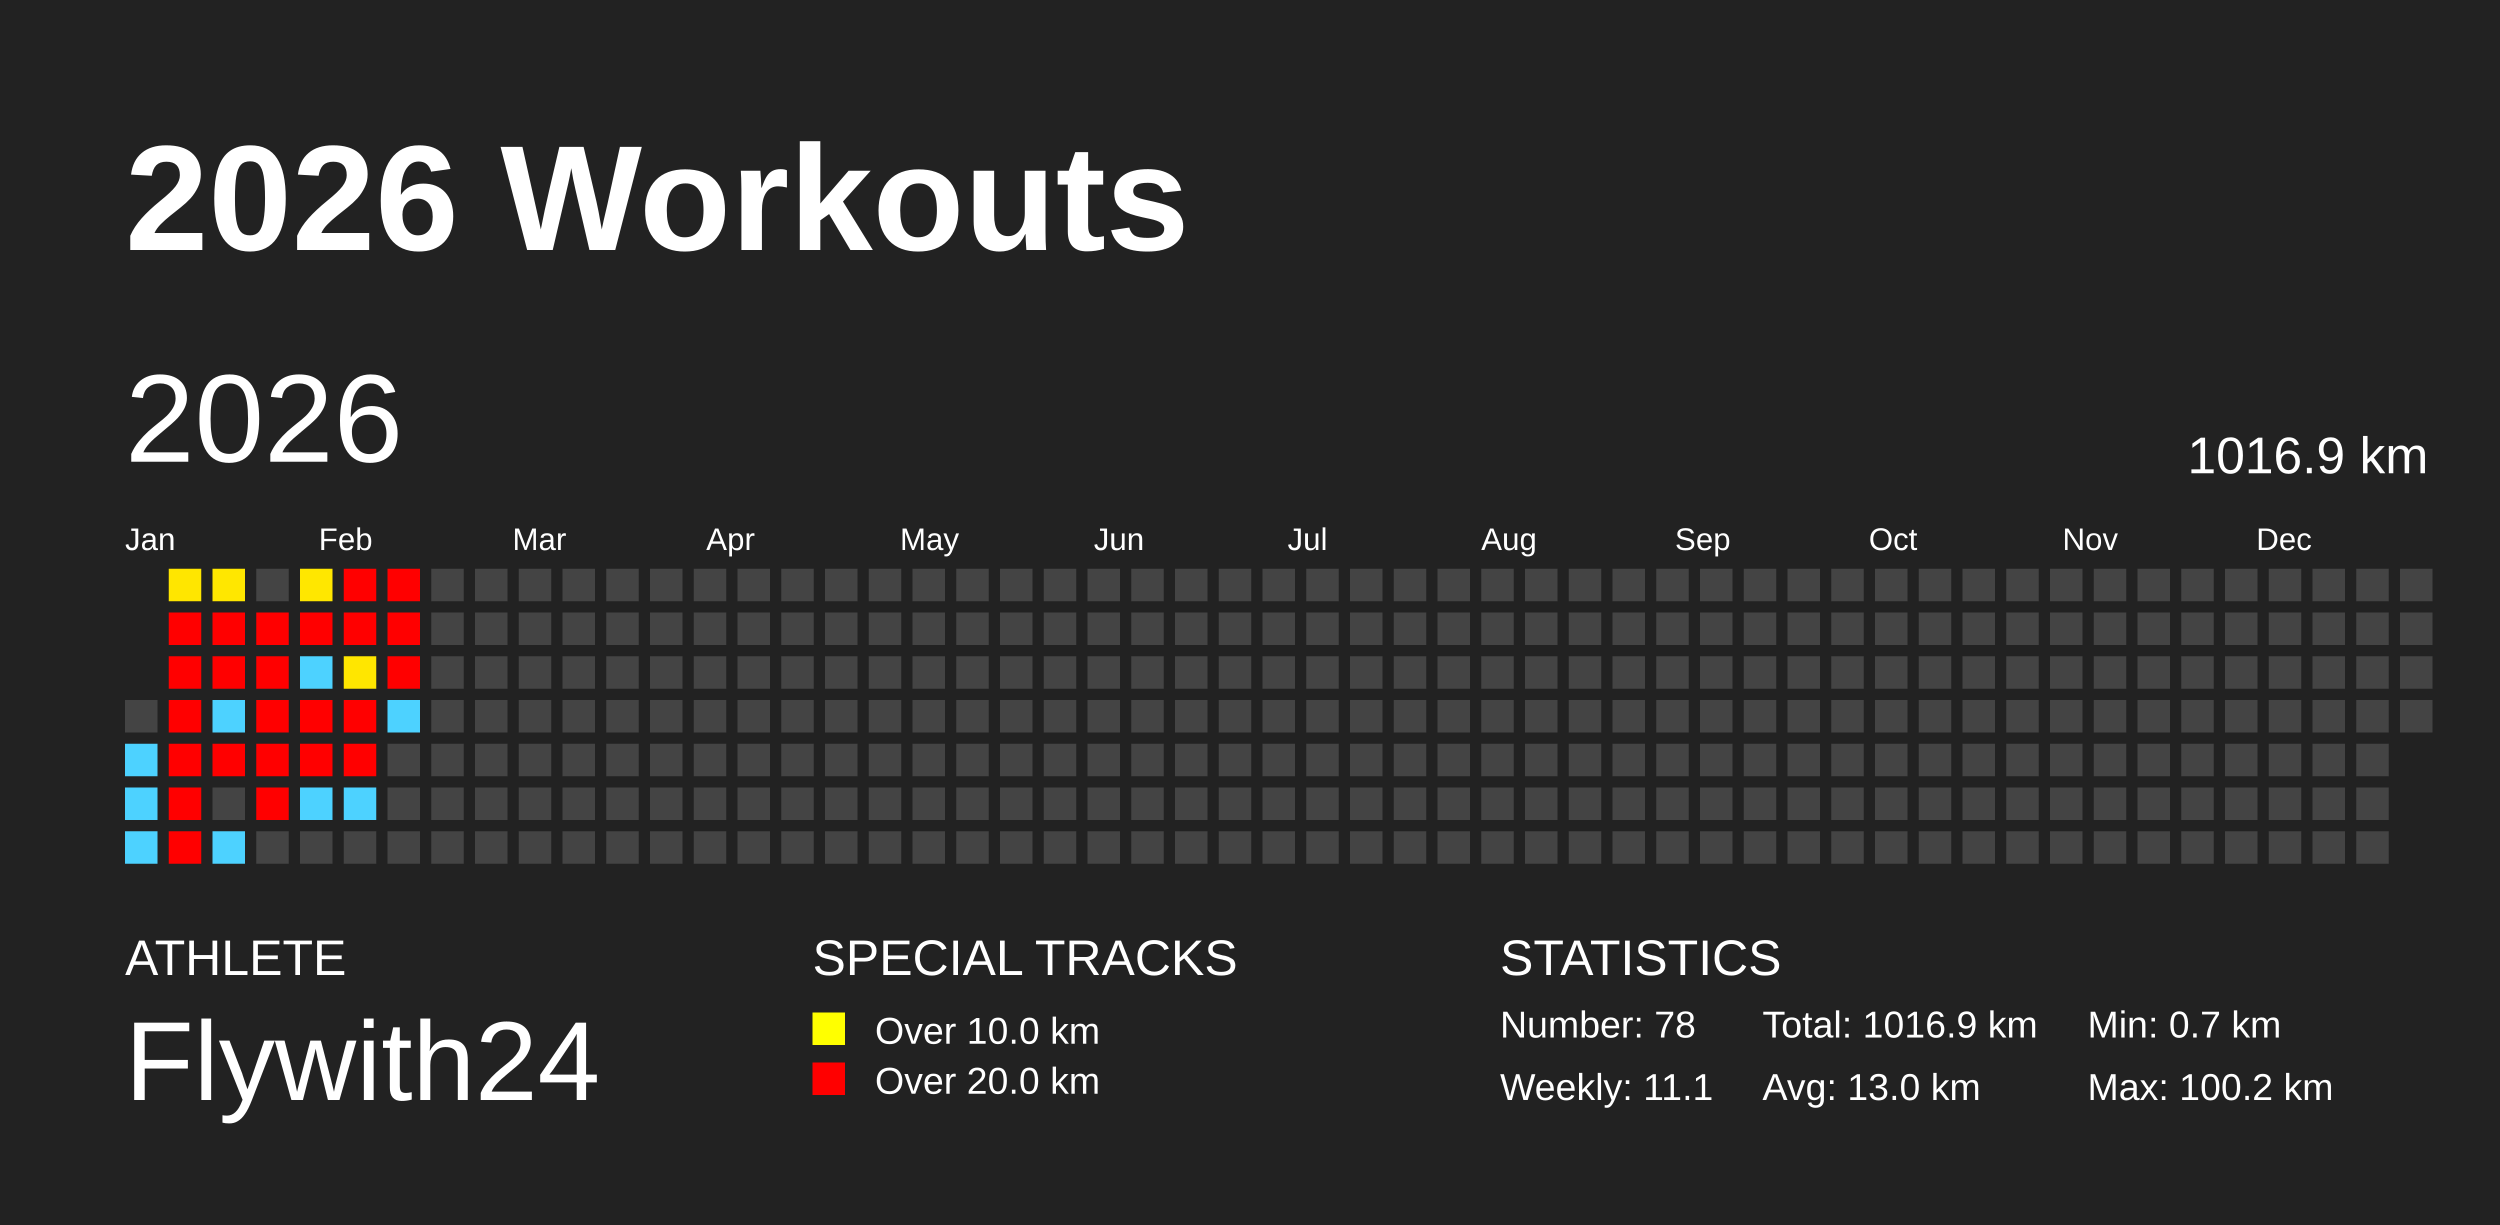
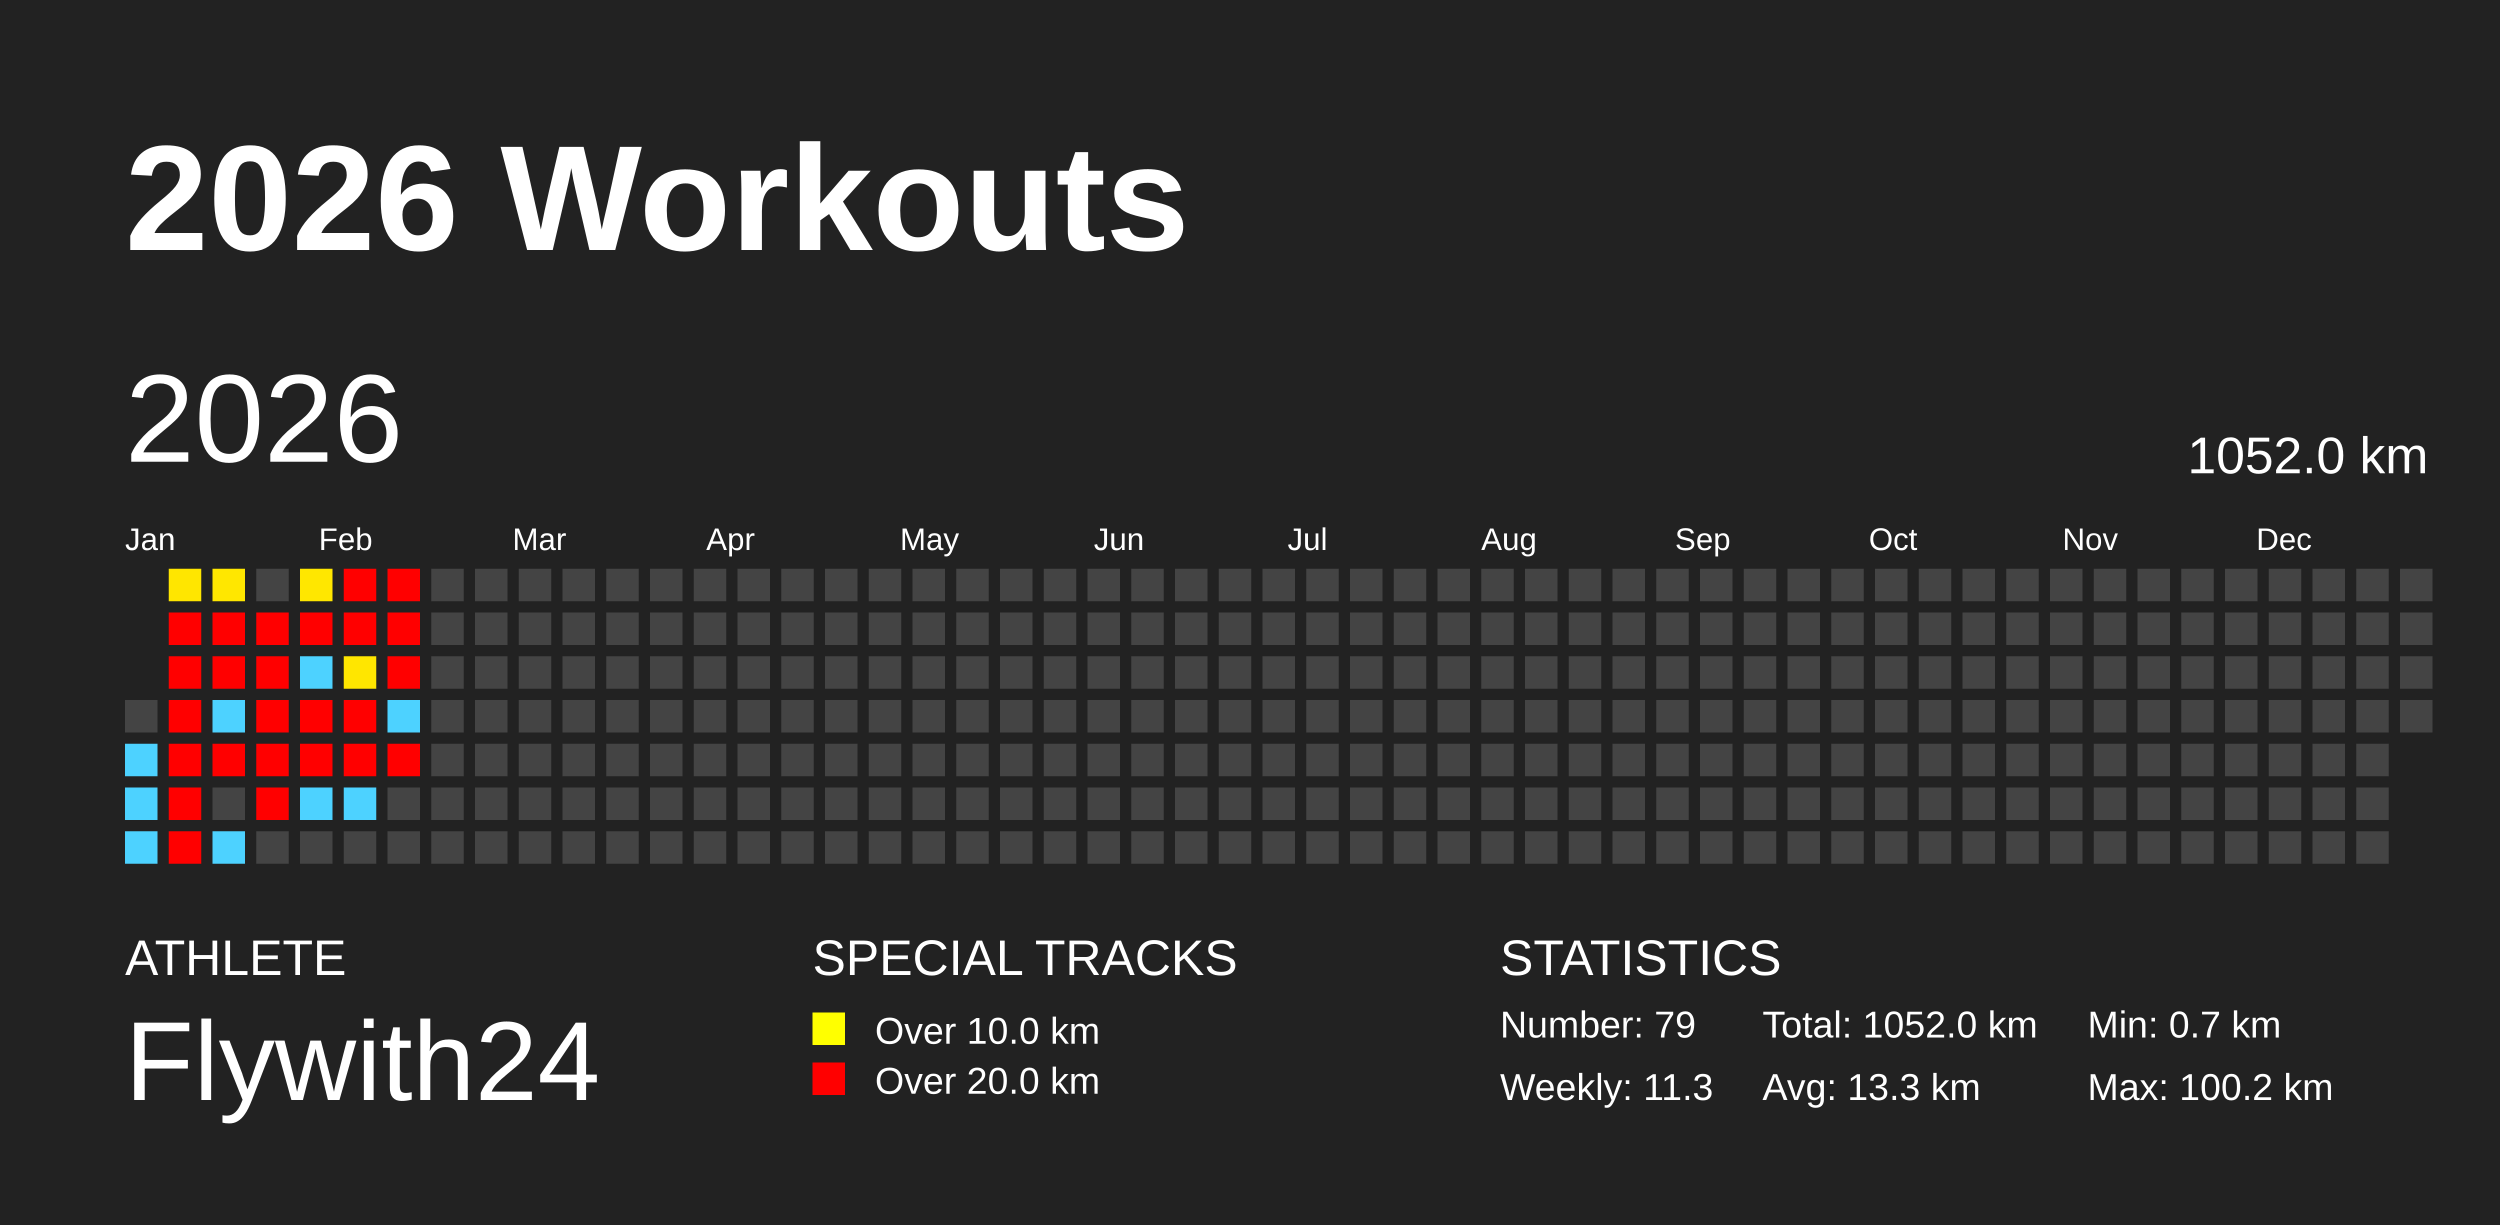
<svg xmlns="http://www.w3.org/2000/svg" baseProfile="full" height="98mm" version="1.1" viewBox="0,0,200,98" width="200mm">
  <defs />
  <rect fill="#222222" height="98" width="200" x="0" y="0" />
  <text fill="#FFFFFF" style="font-size:12px; font-family:Arial; font-weight:bold;" x="10" y="20">2026 Workouts</text>
  <text fill="#FFFFFF" style="font-size:4px; font-family:Arial" x="10" y="78">ATHLETE</text>
  <text fill="#FFFFFF" style="font-size:9px; font-family:Arial" x="10" y="88">Flywith24</text>
  <text fill="#FFFFFF" style="font-size:4px; font-family:Arial" x="65" y="78">SPECIAL TRACKS</text>
  <rect fill="yellow" height="2.6" width="2.6" x="65" y="81" />
  <text fill="#FFFFFF" style="font-size:3px; font-family:Arial" x="70" y="83.5">Over 10.0 km</text>
  <rect fill="red" height="2.6" width="2.6" x="65" y="85" />
  <text fill="#FFFFFF" style="font-size:3px; font-family:Arial" x="70" y="87.5">Over 20.0 km</text>
  <text fill="#FFFFFF" style="font-size:4px; font-family:Arial" x="120" y="78">STATISTICS</text>
-   <text fill="#FFFFFF" style="font-size:3px; font-family:Arial" x="120" y="83">Number: 78</text>
-   <text fill="#FFFFFF" style="font-size:3px; font-family:Arial" x="120" y="88">Weekly: 11.1</text>
-   <text fill="#FFFFFF" style="font-size:3px; font-family:Arial" x="141" y="83">Total: 1016.9 km</text>
-   <text fill="#FFFFFF" style="font-size:3px; font-family:Arial" x="141" y="88">Avg: 13.0 km</text>
+   <text fill="#FFFFFF" style="font-size:3px; font-family:Arial" x="120" y="83">Number: 79</text>
+   <text fill="#FFFFFF" style="font-size:3px; font-family:Arial" x="120" y="88">Weekly: 11.3</text>
+   <text fill="#FFFFFF" style="font-size:3px; font-family:Arial" x="141" y="83">Total: 1052.0 km</text>
+   <text fill="#FFFFFF" style="font-size:3px; font-family:Arial" x="141" y="88">Avg: 13.3 km</text>
  <text fill="#FFFFFF" style="font-size:3px; font-family:Arial" x="167" y="83">Min: 0.7 km</text>
  <text fill="#FFFFFF" style="font-size:3px; font-family:Arial" x="167" y="88">Max: 100.2 km</text>
  <text dominant-baseline="hanging" fill="#FFFFFF" style="font-size:10.0px; font-family:Arial;" x="10" y="30">2026</text>
-   <text dominant-baseline="hanging" fill="#FFFFFF" style="font-size:4.125px; font-family:Arial;" x="175" y="35">1016.9 km</text>
+   <text dominant-baseline="hanging" fill="#FFFFFF" style="font-size:4.125px; font-family:Arial;" x="175" y="35">1052.0 km</text>
  <text fill="#FFFFFF" style="font-size:2.5px; font-family:Arial" x="10.0" y="44">Jan</text>
  <text fill="#FFFFFF" style="font-size:2.5px; font-family:Arial" x="25.5" y="44">Feb</text>
  <text fill="#FFFFFF" style="font-size:2.5px; font-family:Arial" x="41.0" y="44">Mar</text>
  <text fill="#FFFFFF" style="font-size:2.5px; font-family:Arial" x="56.5" y="44">Apr</text>
  <text fill="#FFFFFF" style="font-size:2.5px; font-family:Arial" x="72.0" y="44">May</text>
  <text fill="#FFFFFF" style="font-size:2.5px; font-family:Arial" x="87.5" y="44">Jun</text>
  <text fill="#FFFFFF" style="font-size:2.5px; font-family:Arial" x="103.0" y="44">Jul</text>
  <text fill="#FFFFFF" style="font-size:2.5px; font-family:Arial" x="118.5" y="44">Aug</text>
  <text fill="#FFFFFF" style="font-size:2.5px; font-family:Arial" x="134.0" y="44">Sep</text>
  <text fill="#FFFFFF" style="font-size:2.5px; font-family:Arial" x="149.5" y="44">Oct</text>
  <text fill="#FFFFFF" style="font-size:2.5px; font-family:Arial" x="165.0" y="44">Nov</text>
  <text fill="#FFFFFF" style="font-size:2.5px; font-family:Arial" x="180.5" y="44">Dec</text>
  <rect fill="#444444" height="2.6" width="2.6" x="10.0" y="56.0" />
  <rect fill="#4dd2ff" height="2.6" width="2.6" x="10.0" y="59.5" />
  <rect fill="#4dd2ff" height="2.6" width="2.6" x="10.0" y="63.0" />
  <rect fill="#4dd2ff" height="2.6" width="2.6" x="10.0" y="66.5" />
  <rect fill="#ffe600" height="2.6" width="2.6" x="13.5" y="45.5" />
  <rect fill="red" height="2.6" width="2.6" x="13.5" y="49.0" />
  <rect fill="red" height="2.6" width="2.6" x="13.5" y="52.5" />
  <rect fill="red" height="2.6" width="2.6" x="13.5" y="56.0" />
  <rect fill="red" height="2.6" width="2.6" x="13.5" y="59.5" />
  <rect fill="red" height="2.6" width="2.6" x="13.5" y="63.0" />
  <rect fill="red" height="2.6" width="2.6" x="13.5" y="66.5" />
  <rect fill="#ffe700" height="2.6" width="2.6" x="17.0" y="45.5" />
  <rect fill="red" height="2.6" width="2.6" x="17.0" y="49.0" />
  <rect fill="red" height="2.6" width="2.6" x="17.0" y="52.5" />
  <rect fill="#4dd2ff" height="2.6" width="2.6" x="17.0" y="56.0" />
  <rect fill="red" height="2.6" width="2.6" x="17.0" y="59.5" />
  <rect fill="#444444" height="2.6" width="2.6" x="17.0" y="63.0" />
  <rect fill="#4dd2ff" height="2.6" width="2.6" x="17.0" y="66.5" />
  <rect fill="#444444" height="2.6" width="2.6" x="20.5" y="45.5" />
  <rect fill="red" height="2.6" width="2.6" x="20.5" y="49.0" />
  <rect fill="red" height="2.6" width="2.6" x="20.5" y="52.5" />
  <rect fill="red" height="2.6" width="2.6" x="20.5" y="56.0" />
  <rect fill="red" height="2.6" width="2.6" x="20.5" y="59.5" />
  <rect fill="red" height="2.6" width="2.6" x="20.5" y="63.0" />
  <rect fill="#444444" height="2.6" width="2.6" x="20.5" y="66.5" />
  <rect fill="#ffe700" height="2.6" width="2.6" x="24.0" y="45.5" />
  <rect fill="red" height="2.6" width="2.6" x="24.0" y="49.0" />
  <rect fill="#4dd2ff" height="2.6" width="2.6" x="24.0" y="52.5" />
  <rect fill="red" height="2.6" width="2.6" x="24.0" y="56.0" />
  <rect fill="red" height="2.6" width="2.6" x="24.0" y="59.5" />
  <rect fill="#4dd2ff" height="2.6" width="2.6" x="24.0" y="63.0" />
  <rect fill="#444444" height="2.6" width="2.6" x="24.0" y="66.5" />
  <rect fill="red" height="2.6" width="2.6" x="27.5" y="45.5" />
  <rect fill="red" height="2.6" width="2.6" x="27.5" y="49.0" />
  <rect fill="#ffe600" height="2.6" width="2.6" x="27.5" y="52.5" />
  <rect fill="red" height="2.6" width="2.6" x="27.5" y="56.0" />
  <rect fill="red" height="2.6" width="2.6" x="27.5" y="59.5" />
  <rect fill="#4dd2ff" height="2.6" width="2.6" x="27.5" y="63.0" />
  <rect fill="#444444" height="2.6" width="2.6" x="27.5" y="66.5" />
  <rect fill="red" height="2.6" width="2.6" x="31.0" y="45.5" />
  <rect fill="red" height="2.6" width="2.6" x="31.0" y="49.0" />
  <rect fill="red" height="2.6" width="2.6" x="31.0" y="52.5" />
  <rect fill="#4dd2ff" height="2.6" width="2.6" x="31.0" y="56.0" />
-   <rect fill="#444444" height="2.6" width="2.6" x="31.0" y="59.5" />
+   <rect fill="red" height="2.6" width="2.6" x="31.0" y="59.5" />
  <rect fill="#444444" height="2.6" width="2.6" x="31.0" y="63.0" />
  <rect fill="#444444" height="2.6" width="2.6" x="31.0" y="66.5" />
  <rect fill="#444444" height="2.6" width="2.6" x="34.5" y="45.5" />
  <rect fill="#444444" height="2.6" width="2.6" x="34.5" y="49.0" />
  <rect fill="#444444" height="2.6" width="2.6" x="34.5" y="52.5" />
  <rect fill="#444444" height="2.6" width="2.6" x="34.5" y="56.0" />
  <rect fill="#444444" height="2.6" width="2.6" x="34.5" y="59.5" />
  <rect fill="#444444" height="2.6" width="2.6" x="34.5" y="63.0" />
  <rect fill="#444444" height="2.6" width="2.6" x="34.5" y="66.5" />
  <rect fill="#444444" height="2.6" width="2.6" x="38.0" y="45.5" />
  <rect fill="#444444" height="2.6" width="2.6" x="38.0" y="49.0" />
  <rect fill="#444444" height="2.6" width="2.6" x="38.0" y="52.5" />
  <rect fill="#444444" height="2.6" width="2.6" x="38.0" y="56.0" />
  <rect fill="#444444" height="2.6" width="2.6" x="38.0" y="59.5" />
  <rect fill="#444444" height="2.6" width="2.6" x="38.0" y="63.0" />
  <rect fill="#444444" height="2.6" width="2.6" x="38.0" y="66.5" />
  <rect fill="#444444" height="2.6" width="2.6" x="41.5" y="45.5" />
  <rect fill="#444444" height="2.6" width="2.6" x="41.5" y="49.0" />
  <rect fill="#444444" height="2.6" width="2.6" x="41.5" y="52.5" />
  <rect fill="#444444" height="2.6" width="2.6" x="41.5" y="56.0" />
  <rect fill="#444444" height="2.6" width="2.6" x="41.5" y="59.5" />
  <rect fill="#444444" height="2.6" width="2.6" x="41.5" y="63.0" />
  <rect fill="#444444" height="2.6" width="2.6" x="41.5" y="66.5" />
  <rect fill="#444444" height="2.6" width="2.6" x="45.0" y="45.5" />
  <rect fill="#444444" height="2.6" width="2.6" x="45.0" y="49.0" />
  <rect fill="#444444" height="2.6" width="2.6" x="45.0" y="52.5" />
  <rect fill="#444444" height="2.6" width="2.6" x="45.0" y="56.0" />
  <rect fill="#444444" height="2.6" width="2.6" x="45.0" y="59.5" />
  <rect fill="#444444" height="2.6" width="2.6" x="45.0" y="63.0" />
  <rect fill="#444444" height="2.6" width="2.6" x="45.0" y="66.5" />
  <rect fill="#444444" height="2.6" width="2.6" x="48.5" y="45.5" />
  <rect fill="#444444" height="2.6" width="2.6" x="48.5" y="49.0" />
  <rect fill="#444444" height="2.6" width="2.6" x="48.5" y="52.5" />
  <rect fill="#444444" height="2.6" width="2.6" x="48.5" y="56.0" />
  <rect fill="#444444" height="2.6" width="2.6" x="48.5" y="59.5" />
  <rect fill="#444444" height="2.6" width="2.6" x="48.5" y="63.0" />
  <rect fill="#444444" height="2.6" width="2.6" x="48.5" y="66.5" />
  <rect fill="#444444" height="2.6" width="2.6" x="52.0" y="45.5" />
  <rect fill="#444444" height="2.6" width="2.6" x="52.0" y="49.0" />
  <rect fill="#444444" height="2.6" width="2.6" x="52.0" y="52.5" />
  <rect fill="#444444" height="2.6" width="2.6" x="52.0" y="56.0" />
  <rect fill="#444444" height="2.6" width="2.6" x="52.0" y="59.5" />
  <rect fill="#444444" height="2.6" width="2.6" x="52.0" y="63.0" />
  <rect fill="#444444" height="2.6" width="2.6" x="52.0" y="66.5" />
  <rect fill="#444444" height="2.6" width="2.6" x="55.5" y="45.5" />
  <rect fill="#444444" height="2.6" width="2.6" x="55.5" y="49.0" />
  <rect fill="#444444" height="2.6" width="2.6" x="55.5" y="52.5" />
  <rect fill="#444444" height="2.6" width="2.6" x="55.5" y="56.0" />
  <rect fill="#444444" height="2.6" width="2.6" x="55.5" y="59.5" />
  <rect fill="#444444" height="2.6" width="2.6" x="55.5" y="63.0" />
  <rect fill="#444444" height="2.6" width="2.6" x="55.5" y="66.5" />
  <rect fill="#444444" height="2.6" width="2.6" x="59.0" y="45.5" />
  <rect fill="#444444" height="2.6" width="2.6" x="59.0" y="49.0" />
  <rect fill="#444444" height="2.6" width="2.6" x="59.0" y="52.5" />
  <rect fill="#444444" height="2.6" width="2.6" x="59.0" y="56.0" />
  <rect fill="#444444" height="2.6" width="2.6" x="59.0" y="59.5" />
  <rect fill="#444444" height="2.6" width="2.6" x="59.0" y="63.0" />
  <rect fill="#444444" height="2.6" width="2.6" x="59.0" y="66.5" />
  <rect fill="#444444" height="2.6" width="2.6" x="62.5" y="45.5" />
  <rect fill="#444444" height="2.6" width="2.6" x="62.5" y="49.0" />
  <rect fill="#444444" height="2.6" width="2.6" x="62.5" y="52.5" />
  <rect fill="#444444" height="2.6" width="2.6" x="62.5" y="56.0" />
  <rect fill="#444444" height="2.6" width="2.6" x="62.5" y="59.5" />
  <rect fill="#444444" height="2.6" width="2.6" x="62.5" y="63.0" />
  <rect fill="#444444" height="2.6" width="2.6" x="62.5" y="66.5" />
  <rect fill="#444444" height="2.6" width="2.6" x="66.0" y="45.5" />
  <rect fill="#444444" height="2.6" width="2.6" x="66.0" y="49.0" />
  <rect fill="#444444" height="2.6" width="2.6" x="66.0" y="52.5" />
  <rect fill="#444444" height="2.6" width="2.6" x="66.0" y="56.0" />
  <rect fill="#444444" height="2.6" width="2.6" x="66.0" y="59.5" />
  <rect fill="#444444" height="2.6" width="2.6" x="66.0" y="63.0" />
  <rect fill="#444444" height="2.6" width="2.6" x="66.0" y="66.5" />
  <rect fill="#444444" height="2.6" width="2.6" x="69.5" y="45.5" />
  <rect fill="#444444" height="2.6" width="2.6" x="69.5" y="49.0" />
  <rect fill="#444444" height="2.6" width="2.6" x="69.5" y="52.5" />
  <rect fill="#444444" height="2.6" width="2.6" x="69.5" y="56.0" />
  <rect fill="#444444" height="2.6" width="2.6" x="69.5" y="59.5" />
  <rect fill="#444444" height="2.6" width="2.6" x="69.5" y="63.0" />
  <rect fill="#444444" height="2.6" width="2.6" x="69.5" y="66.5" />
  <rect fill="#444444" height="2.6" width="2.6" x="73.0" y="45.5" />
  <rect fill="#444444" height="2.6" width="2.6" x="73.0" y="49.0" />
  <rect fill="#444444" height="2.6" width="2.6" x="73.0" y="52.5" />
  <rect fill="#444444" height="2.6" width="2.6" x="73.0" y="56.0" />
  <rect fill="#444444" height="2.6" width="2.6" x="73.0" y="59.5" />
  <rect fill="#444444" height="2.6" width="2.6" x="73.0" y="63.0" />
  <rect fill="#444444" height="2.6" width="2.6" x="73.0" y="66.5" />
  <rect fill="#444444" height="2.6" width="2.6" x="76.5" y="45.5" />
  <rect fill="#444444" height="2.6" width="2.6" x="76.5" y="49.0" />
  <rect fill="#444444" height="2.6" width="2.6" x="76.5" y="52.5" />
  <rect fill="#444444" height="2.6" width="2.6" x="76.5" y="56.0" />
  <rect fill="#444444" height="2.6" width="2.6" x="76.5" y="59.5" />
  <rect fill="#444444" height="2.6" width="2.6" x="76.5" y="63.0" />
  <rect fill="#444444" height="2.6" width="2.6" x="76.5" y="66.5" />
  <rect fill="#444444" height="2.6" width="2.6" x="80.0" y="45.5" />
  <rect fill="#444444" height="2.6" width="2.6" x="80.0" y="49.0" />
  <rect fill="#444444" height="2.6" width="2.6" x="80.0" y="52.5" />
  <rect fill="#444444" height="2.6" width="2.6" x="80.0" y="56.0" />
  <rect fill="#444444" height="2.6" width="2.6" x="80.0" y="59.5" />
  <rect fill="#444444" height="2.6" width="2.6" x="80.0" y="63.0" />
  <rect fill="#444444" height="2.6" width="2.6" x="80.0" y="66.5" />
  <rect fill="#444444" height="2.6" width="2.6" x="83.5" y="45.5" />
  <rect fill="#444444" height="2.6" width="2.6" x="83.5" y="49.0" />
  <rect fill="#444444" height="2.6" width="2.6" x="83.5" y="52.5" />
  <rect fill="#444444" height="2.6" width="2.6" x="83.5" y="56.0" />
  <rect fill="#444444" height="2.6" width="2.6" x="83.5" y="59.5" />
  <rect fill="#444444" height="2.6" width="2.6" x="83.5" y="63.0" />
  <rect fill="#444444" height="2.6" width="2.6" x="83.5" y="66.5" />
  <rect fill="#444444" height="2.6" width="2.6" x="87.0" y="45.5" />
  <rect fill="#444444" height="2.6" width="2.6" x="87.0" y="49.0" />
  <rect fill="#444444" height="2.6" width="2.6" x="87.0" y="52.5" />
  <rect fill="#444444" height="2.6" width="2.6" x="87.0" y="56.0" />
  <rect fill="#444444" height="2.6" width="2.6" x="87.0" y="59.5" />
  <rect fill="#444444" height="2.6" width="2.6" x="87.0" y="63.0" />
  <rect fill="#444444" height="2.6" width="2.6" x="87.0" y="66.5" />
  <rect fill="#444444" height="2.6" width="2.6" x="90.5" y="45.5" />
  <rect fill="#444444" height="2.6" width="2.6" x="90.5" y="49.0" />
  <rect fill="#444444" height="2.6" width="2.6" x="90.5" y="52.5" />
  <rect fill="#444444" height="2.6" width="2.6" x="90.5" y="56.0" />
  <rect fill="#444444" height="2.6" width="2.6" x="90.5" y="59.5" />
  <rect fill="#444444" height="2.6" width="2.6" x="90.5" y="63.0" />
  <rect fill="#444444" height="2.6" width="2.6" x="90.5" y="66.5" />
  <rect fill="#444444" height="2.6" width="2.6" x="94.0" y="45.5" />
  <rect fill="#444444" height="2.6" width="2.6" x="94.0" y="49.0" />
  <rect fill="#444444" height="2.6" width="2.6" x="94.0" y="52.5" />
  <rect fill="#444444" height="2.6" width="2.6" x="94.0" y="56.0" />
  <rect fill="#444444" height="2.6" width="2.6" x="94.0" y="59.5" />
  <rect fill="#444444" height="2.6" width="2.6" x="94.0" y="63.0" />
  <rect fill="#444444" height="2.6" width="2.6" x="94.0" y="66.5" />
  <rect fill="#444444" height="2.6" width="2.6" x="97.5" y="45.5" />
  <rect fill="#444444" height="2.6" width="2.6" x="97.5" y="49.0" />
  <rect fill="#444444" height="2.6" width="2.6" x="97.5" y="52.5" />
  <rect fill="#444444" height="2.6" width="2.6" x="97.5" y="56.0" />
  <rect fill="#444444" height="2.6" width="2.6" x="97.5" y="59.5" />
  <rect fill="#444444" height="2.6" width="2.6" x="97.5" y="63.0" />
  <rect fill="#444444" height="2.6" width="2.6" x="97.5" y="66.5" />
  <rect fill="#444444" height="2.6" width="2.6" x="101.0" y="45.5" />
  <rect fill="#444444" height="2.6" width="2.6" x="101.0" y="49.0" />
  <rect fill="#444444" height="2.6" width="2.6" x="101.0" y="52.5" />
  <rect fill="#444444" height="2.6" width="2.6" x="101.0" y="56.0" />
  <rect fill="#444444" height="2.6" width="2.6" x="101.0" y="59.5" />
  <rect fill="#444444" height="2.6" width="2.6" x="101.0" y="63.0" />
  <rect fill="#444444" height="2.6" width="2.6" x="101.0" y="66.5" />
  <rect fill="#444444" height="2.6" width="2.6" x="104.5" y="45.5" />
  <rect fill="#444444" height="2.6" width="2.6" x="104.5" y="49.0" />
  <rect fill="#444444" height="2.6" width="2.6" x="104.5" y="52.5" />
  <rect fill="#444444" height="2.6" width="2.6" x="104.5" y="56.0" />
  <rect fill="#444444" height="2.6" width="2.6" x="104.5" y="59.5" />
  <rect fill="#444444" height="2.6" width="2.6" x="104.5" y="63.0" />
  <rect fill="#444444" height="2.6" width="2.6" x="104.5" y="66.5" />
  <rect fill="#444444" height="2.6" width="2.6" x="108.0" y="45.5" />
  <rect fill="#444444" height="2.6" width="2.6" x="108.0" y="49.0" />
  <rect fill="#444444" height="2.6" width="2.6" x="108.0" y="52.5" />
  <rect fill="#444444" height="2.6" width="2.6" x="108.0" y="56.0" />
  <rect fill="#444444" height="2.6" width="2.6" x="108.0" y="59.5" />
  <rect fill="#444444" height="2.6" width="2.6" x="108.0" y="63.0" />
  <rect fill="#444444" height="2.6" width="2.6" x="108.0" y="66.5" />
  <rect fill="#444444" height="2.6" width="2.6" x="111.5" y="45.5" />
  <rect fill="#444444" height="2.6" width="2.6" x="111.5" y="49.0" />
  <rect fill="#444444" height="2.6" width="2.6" x="111.5" y="52.5" />
  <rect fill="#444444" height="2.6" width="2.6" x="111.5" y="56.0" />
  <rect fill="#444444" height="2.6" width="2.6" x="111.5" y="59.5" />
  <rect fill="#444444" height="2.6" width="2.6" x="111.5" y="63.0" />
  <rect fill="#444444" height="2.6" width="2.6" x="111.5" y="66.5" />
  <rect fill="#444444" height="2.6" width="2.6" x="115.0" y="45.5" />
  <rect fill="#444444" height="2.6" width="2.6" x="115.0" y="49.0" />
  <rect fill="#444444" height="2.6" width="2.6" x="115.0" y="52.5" />
  <rect fill="#444444" height="2.6" width="2.6" x="115.0" y="56.0" />
  <rect fill="#444444" height="2.6" width="2.6" x="115.0" y="59.5" />
  <rect fill="#444444" height="2.6" width="2.6" x="115.0" y="63.0" />
  <rect fill="#444444" height="2.6" width="2.6" x="115.0" y="66.5" />
  <rect fill="#444444" height="2.6" width="2.6" x="118.5" y="45.5" />
  <rect fill="#444444" height="2.6" width="2.6" x="118.5" y="49.0" />
  <rect fill="#444444" height="2.6" width="2.6" x="118.5" y="52.5" />
  <rect fill="#444444" height="2.6" width="2.6" x="118.5" y="56.0" />
  <rect fill="#444444" height="2.6" width="2.6" x="118.5" y="59.5" />
  <rect fill="#444444" height="2.6" width="2.6" x="118.5" y="63.0" />
  <rect fill="#444444" height="2.6" width="2.6" x="118.5" y="66.5" />
  <rect fill="#444444" height="2.6" width="2.6" x="122.0" y="45.5" />
  <rect fill="#444444" height="2.6" width="2.6" x="122.0" y="49.0" />
  <rect fill="#444444" height="2.6" width="2.6" x="122.0" y="52.5" />
  <rect fill="#444444" height="2.6" width="2.6" x="122.0" y="56.0" />
  <rect fill="#444444" height="2.6" width="2.6" x="122.0" y="59.5" />
  <rect fill="#444444" height="2.6" width="2.6" x="122.0" y="63.0" />
  <rect fill="#444444" height="2.6" width="2.6" x="122.0" y="66.5" />
  <rect fill="#444444" height="2.6" width="2.6" x="125.5" y="45.5" />
  <rect fill="#444444" height="2.6" width="2.6" x="125.5" y="49.0" />
  <rect fill="#444444" height="2.6" width="2.6" x="125.5" y="52.5" />
  <rect fill="#444444" height="2.6" width="2.6" x="125.5" y="56.0" />
  <rect fill="#444444" height="2.6" width="2.6" x="125.5" y="59.5" />
  <rect fill="#444444" height="2.6" width="2.6" x="125.5" y="63.0" />
  <rect fill="#444444" height="2.6" width="2.6" x="125.5" y="66.5" />
  <rect fill="#444444" height="2.6" width="2.6" x="129.0" y="45.5" />
  <rect fill="#444444" height="2.6" width="2.6" x="129.0" y="49.0" />
  <rect fill="#444444" height="2.6" width="2.6" x="129.0" y="52.5" />
  <rect fill="#444444" height="2.6" width="2.6" x="129.0" y="56.0" />
  <rect fill="#444444" height="2.6" width="2.6" x="129.0" y="59.5" />
  <rect fill="#444444" height="2.6" width="2.6" x="129.0" y="63.0" />
  <rect fill="#444444" height="2.6" width="2.6" x="129.0" y="66.5" />
  <rect fill="#444444" height="2.6" width="2.6" x="132.5" y="45.5" />
  <rect fill="#444444" height="2.6" width="2.6" x="132.5" y="49.0" />
  <rect fill="#444444" height="2.6" width="2.6" x="132.5" y="52.5" />
  <rect fill="#444444" height="2.6" width="2.6" x="132.5" y="56.0" />
  <rect fill="#444444" height="2.6" width="2.6" x="132.5" y="59.5" />
  <rect fill="#444444" height="2.6" width="2.6" x="132.5" y="63.0" />
  <rect fill="#444444" height="2.6" width="2.6" x="132.5" y="66.5" />
  <rect fill="#444444" height="2.6" width="2.6" x="136.0" y="45.5" />
  <rect fill="#444444" height="2.6" width="2.6" x="136.0" y="49.0" />
  <rect fill="#444444" height="2.6" width="2.6" x="136.0" y="52.5" />
  <rect fill="#444444" height="2.6" width="2.6" x="136.0" y="56.0" />
  <rect fill="#444444" height="2.6" width="2.6" x="136.0" y="59.5" />
  <rect fill="#444444" height="2.6" width="2.6" x="136.0" y="63.0" />
  <rect fill="#444444" height="2.6" width="2.6" x="136.0" y="66.5" />
  <rect fill="#444444" height="2.6" width="2.6" x="139.5" y="45.5" />
  <rect fill="#444444" height="2.6" width="2.6" x="139.5" y="49.0" />
  <rect fill="#444444" height="2.6" width="2.6" x="139.5" y="52.5" />
  <rect fill="#444444" height="2.6" width="2.6" x="139.5" y="56.0" />
  <rect fill="#444444" height="2.6" width="2.6" x="139.5" y="59.5" />
  <rect fill="#444444" height="2.6" width="2.6" x="139.5" y="63.0" />
  <rect fill="#444444" height="2.6" width="2.6" x="139.5" y="66.5" />
  <rect fill="#444444" height="2.6" width="2.6" x="143.0" y="45.5" />
  <rect fill="#444444" height="2.6" width="2.6" x="143.0" y="49.0" />
  <rect fill="#444444" height="2.6" width="2.6" x="143.0" y="52.5" />
  <rect fill="#444444" height="2.6" width="2.6" x="143.0" y="56.0" />
  <rect fill="#444444" height="2.6" width="2.6" x="143.0" y="59.5" />
  <rect fill="#444444" height="2.6" width="2.6" x="143.0" y="63.0" />
  <rect fill="#444444" height="2.6" width="2.6" x="143.0" y="66.5" />
  <rect fill="#444444" height="2.6" width="2.6" x="146.5" y="45.5" />
  <rect fill="#444444" height="2.6" width="2.6" x="146.5" y="49.0" />
  <rect fill="#444444" height="2.6" width="2.6" x="146.5" y="52.5" />
  <rect fill="#444444" height="2.6" width="2.6" x="146.5" y="56.0" />
  <rect fill="#444444" height="2.6" width="2.6" x="146.5" y="59.5" />
  <rect fill="#444444" height="2.6" width="2.6" x="146.5" y="63.0" />
  <rect fill="#444444" height="2.6" width="2.6" x="146.5" y="66.5" />
  <rect fill="#444444" height="2.6" width="2.6" x="150.0" y="45.5" />
  <rect fill="#444444" height="2.6" width="2.6" x="150.0" y="49.0" />
  <rect fill="#444444" height="2.6" width="2.6" x="150.0" y="52.5" />
  <rect fill="#444444" height="2.6" width="2.6" x="150.0" y="56.0" />
  <rect fill="#444444" height="2.6" width="2.6" x="150.0" y="59.5" />
  <rect fill="#444444" height="2.6" width="2.6" x="150.0" y="63.0" />
  <rect fill="#444444" height="2.6" width="2.6" x="150.0" y="66.5" />
  <rect fill="#444444" height="2.6" width="2.6" x="153.5" y="45.5" />
  <rect fill="#444444" height="2.6" width="2.6" x="153.5" y="49.0" />
  <rect fill="#444444" height="2.6" width="2.6" x="153.5" y="52.5" />
  <rect fill="#444444" height="2.6" width="2.6" x="153.5" y="56.0" />
  <rect fill="#444444" height="2.6" width="2.6" x="153.5" y="59.5" />
  <rect fill="#444444" height="2.6" width="2.6" x="153.5" y="63.0" />
  <rect fill="#444444" height="2.6" width="2.6" x="153.5" y="66.5" />
  <rect fill="#444444" height="2.6" width="2.6" x="157.0" y="45.5" />
  <rect fill="#444444" height="2.6" width="2.6" x="157.0" y="49.0" />
  <rect fill="#444444" height="2.6" width="2.6" x="157.0" y="52.5" />
  <rect fill="#444444" height="2.6" width="2.6" x="157.0" y="56.0" />
  <rect fill="#444444" height="2.6" width="2.6" x="157.0" y="59.5" />
  <rect fill="#444444" height="2.6" width="2.6" x="157.0" y="63.0" />
  <rect fill="#444444" height="2.6" width="2.6" x="157.0" y="66.5" />
  <rect fill="#444444" height="2.6" width="2.6" x="160.5" y="45.5" />
  <rect fill="#444444" height="2.6" width="2.6" x="160.5" y="49.0" />
  <rect fill="#444444" height="2.6" width="2.6" x="160.5" y="52.5" />
  <rect fill="#444444" height="2.6" width="2.6" x="160.5" y="56.0" />
  <rect fill="#444444" height="2.6" width="2.6" x="160.5" y="59.5" />
  <rect fill="#444444" height="2.6" width="2.6" x="160.5" y="63.0" />
  <rect fill="#444444" height="2.6" width="2.6" x="160.5" y="66.5" />
  <rect fill="#444444" height="2.6" width="2.6" x="164.0" y="45.5" />
  <rect fill="#444444" height="2.6" width="2.6" x="164.0" y="49.0" />
  <rect fill="#444444" height="2.6" width="2.6" x="164.0" y="52.5" />
  <rect fill="#444444" height="2.6" width="2.6" x="164.0" y="56.0" />
  <rect fill="#444444" height="2.6" width="2.6" x="164.0" y="59.5" />
  <rect fill="#444444" height="2.6" width="2.6" x="164.0" y="63.0" />
  <rect fill="#444444" height="2.6" width="2.6" x="164.0" y="66.5" />
  <rect fill="#444444" height="2.6" width="2.6" x="167.5" y="45.5" />
  <rect fill="#444444" height="2.6" width="2.6" x="167.5" y="49.0" />
  <rect fill="#444444" height="2.6" width="2.6" x="167.5" y="52.5" />
  <rect fill="#444444" height="2.6" width="2.6" x="167.5" y="56.0" />
  <rect fill="#444444" height="2.6" width="2.6" x="167.5" y="59.5" />
  <rect fill="#444444" height="2.6" width="2.6" x="167.5" y="63.0" />
  <rect fill="#444444" height="2.6" width="2.6" x="167.5" y="66.5" />
  <rect fill="#444444" height="2.6" width="2.6" x="171.0" y="45.5" />
  <rect fill="#444444" height="2.6" width="2.6" x="171.0" y="49.0" />
  <rect fill="#444444" height="2.6" width="2.6" x="171.0" y="52.5" />
  <rect fill="#444444" height="2.6" width="2.6" x="171.0" y="56.0" />
  <rect fill="#444444" height="2.6" width="2.6" x="171.0" y="59.5" />
  <rect fill="#444444" height="2.6" width="2.6" x="171.0" y="63.0" />
  <rect fill="#444444" height="2.6" width="2.6" x="171.0" y="66.5" />
  <rect fill="#444444" height="2.6" width="2.6" x="174.5" y="45.5" />
  <rect fill="#444444" height="2.6" width="2.6" x="174.5" y="49.0" />
  <rect fill="#444444" height="2.6" width="2.6" x="174.5" y="52.5" />
  <rect fill="#444444" height="2.6" width="2.6" x="174.5" y="56.0" />
  <rect fill="#444444" height="2.6" width="2.6" x="174.5" y="59.5" />
  <rect fill="#444444" height="2.6" width="2.6" x="174.5" y="63.0" />
  <rect fill="#444444" height="2.6" width="2.6" x="174.5" y="66.5" />
  <rect fill="#444444" height="2.6" width="2.6" x="178.0" y="45.5" />
  <rect fill="#444444" height="2.6" width="2.6" x="178.0" y="49.0" />
  <rect fill="#444444" height="2.6" width="2.6" x="178.0" y="52.5" />
  <rect fill="#444444" height="2.6" width="2.6" x="178.0" y="56.0" />
  <rect fill="#444444" height="2.6" width="2.6" x="178.0" y="59.5" />
  <rect fill="#444444" height="2.6" width="2.6" x="178.0" y="63.0" />
  <rect fill="#444444" height="2.6" width="2.6" x="178.0" y="66.5" />
  <rect fill="#444444" height="2.6" width="2.6" x="181.5" y="45.5" />
  <rect fill="#444444" height="2.6" width="2.6" x="181.5" y="49.0" />
  <rect fill="#444444" height="2.6" width="2.6" x="181.5" y="52.5" />
  <rect fill="#444444" height="2.6" width="2.6" x="181.5" y="56.0" />
  <rect fill="#444444" height="2.6" width="2.6" x="181.5" y="59.5" />
  <rect fill="#444444" height="2.6" width="2.6" x="181.5" y="63.0" />
  <rect fill="#444444" height="2.6" width="2.6" x="181.5" y="66.5" />
  <rect fill="#444444" height="2.6" width="2.6" x="185.0" y="45.5" />
  <rect fill="#444444" height="2.6" width="2.6" x="185.0" y="49.0" />
  <rect fill="#444444" height="2.6" width="2.6" x="185.0" y="52.5" />
  <rect fill="#444444" height="2.6" width="2.6" x="185.0" y="56.0" />
  <rect fill="#444444" height="2.6" width="2.6" x="185.0" y="59.5" />
  <rect fill="#444444" height="2.6" width="2.6" x="185.0" y="63.0" />
  <rect fill="#444444" height="2.6" width="2.6" x="185.0" y="66.5" />
  <rect fill="#444444" height="2.6" width="2.6" x="188.5" y="45.5" />
  <rect fill="#444444" height="2.6" width="2.6" x="188.5" y="49.0" />
  <rect fill="#444444" height="2.6" width="2.6" x="188.5" y="52.5" />
  <rect fill="#444444" height="2.6" width="2.6" x="188.5" y="56.0" />
  <rect fill="#444444" height="2.6" width="2.6" x="188.5" y="59.5" />
  <rect fill="#444444" height="2.6" width="2.6" x="188.5" y="63.0" />
  <rect fill="#444444" height="2.6" width="2.6" x="188.5" y="66.5" />
  <rect fill="#444444" height="2.6" width="2.6" x="192.0" y="45.5" />
  <rect fill="#444444" height="2.6" width="2.6" x="192.0" y="49.0" />
  <rect fill="#444444" height="2.6" width="2.6" x="192.0" y="52.5" />
  <rect fill="#444444" height="2.6" width="2.6" x="192.0" y="56.0" />
</svg>
